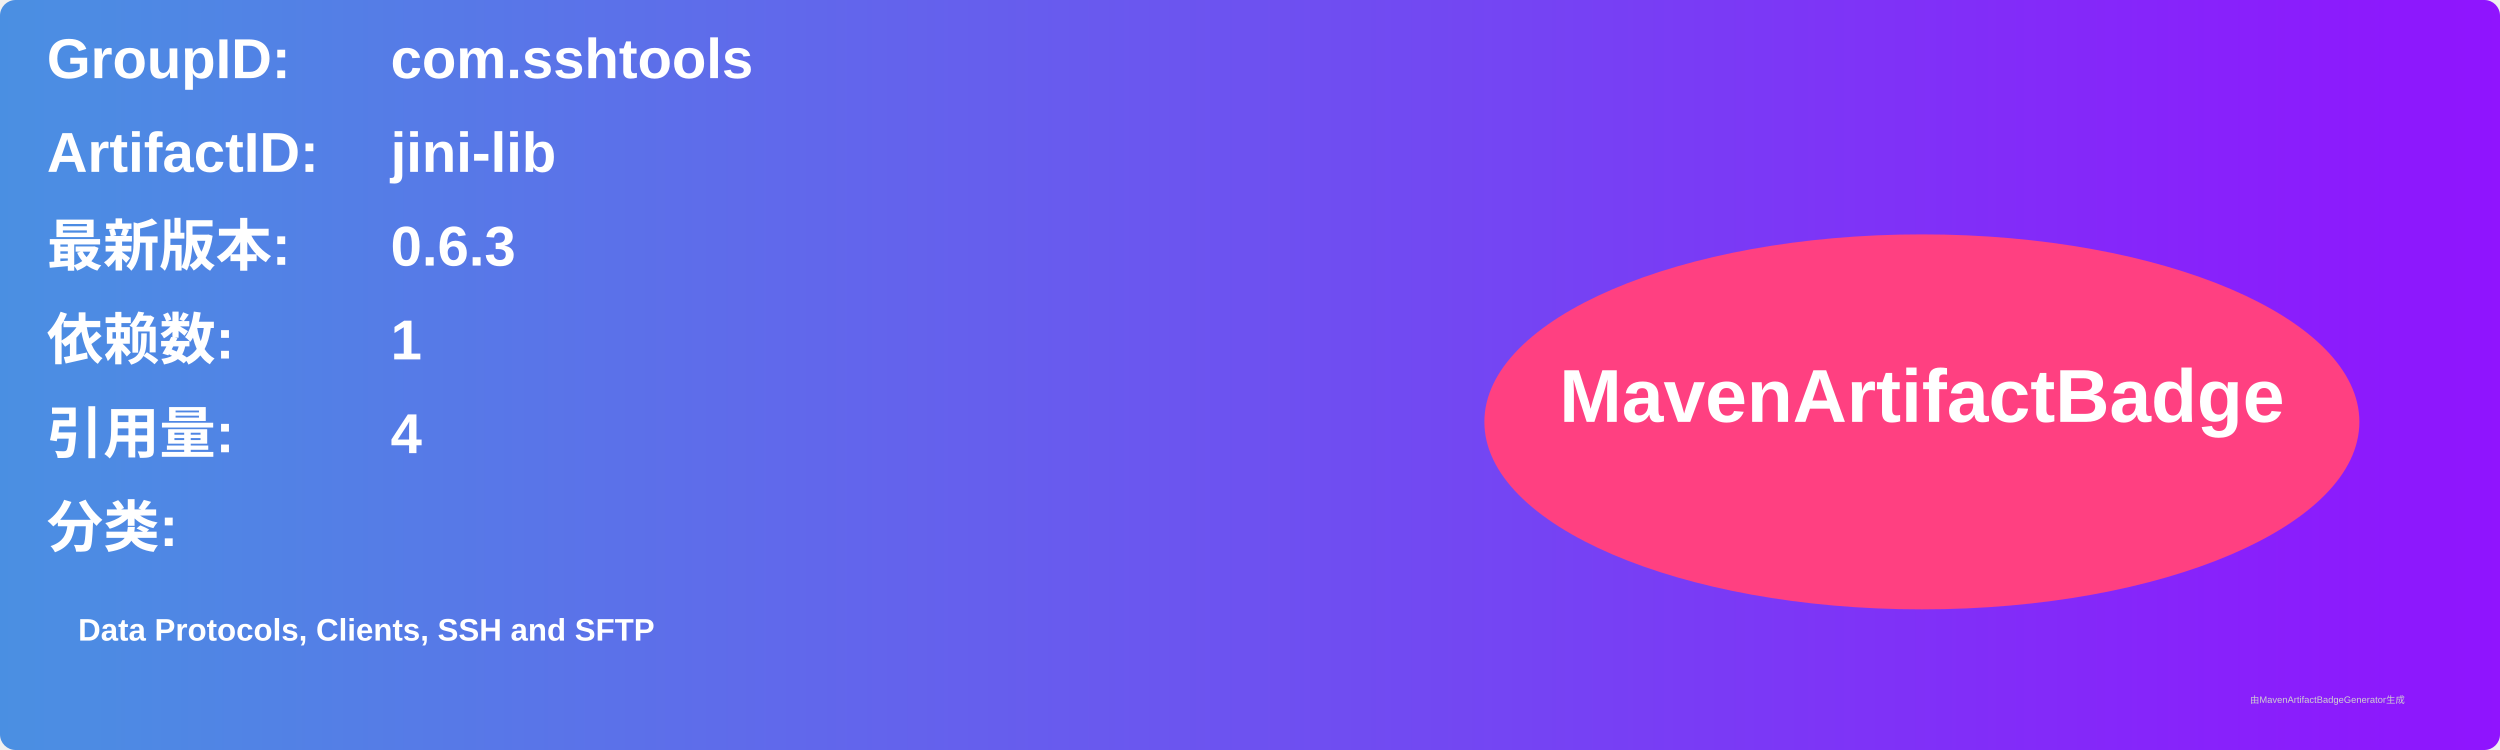
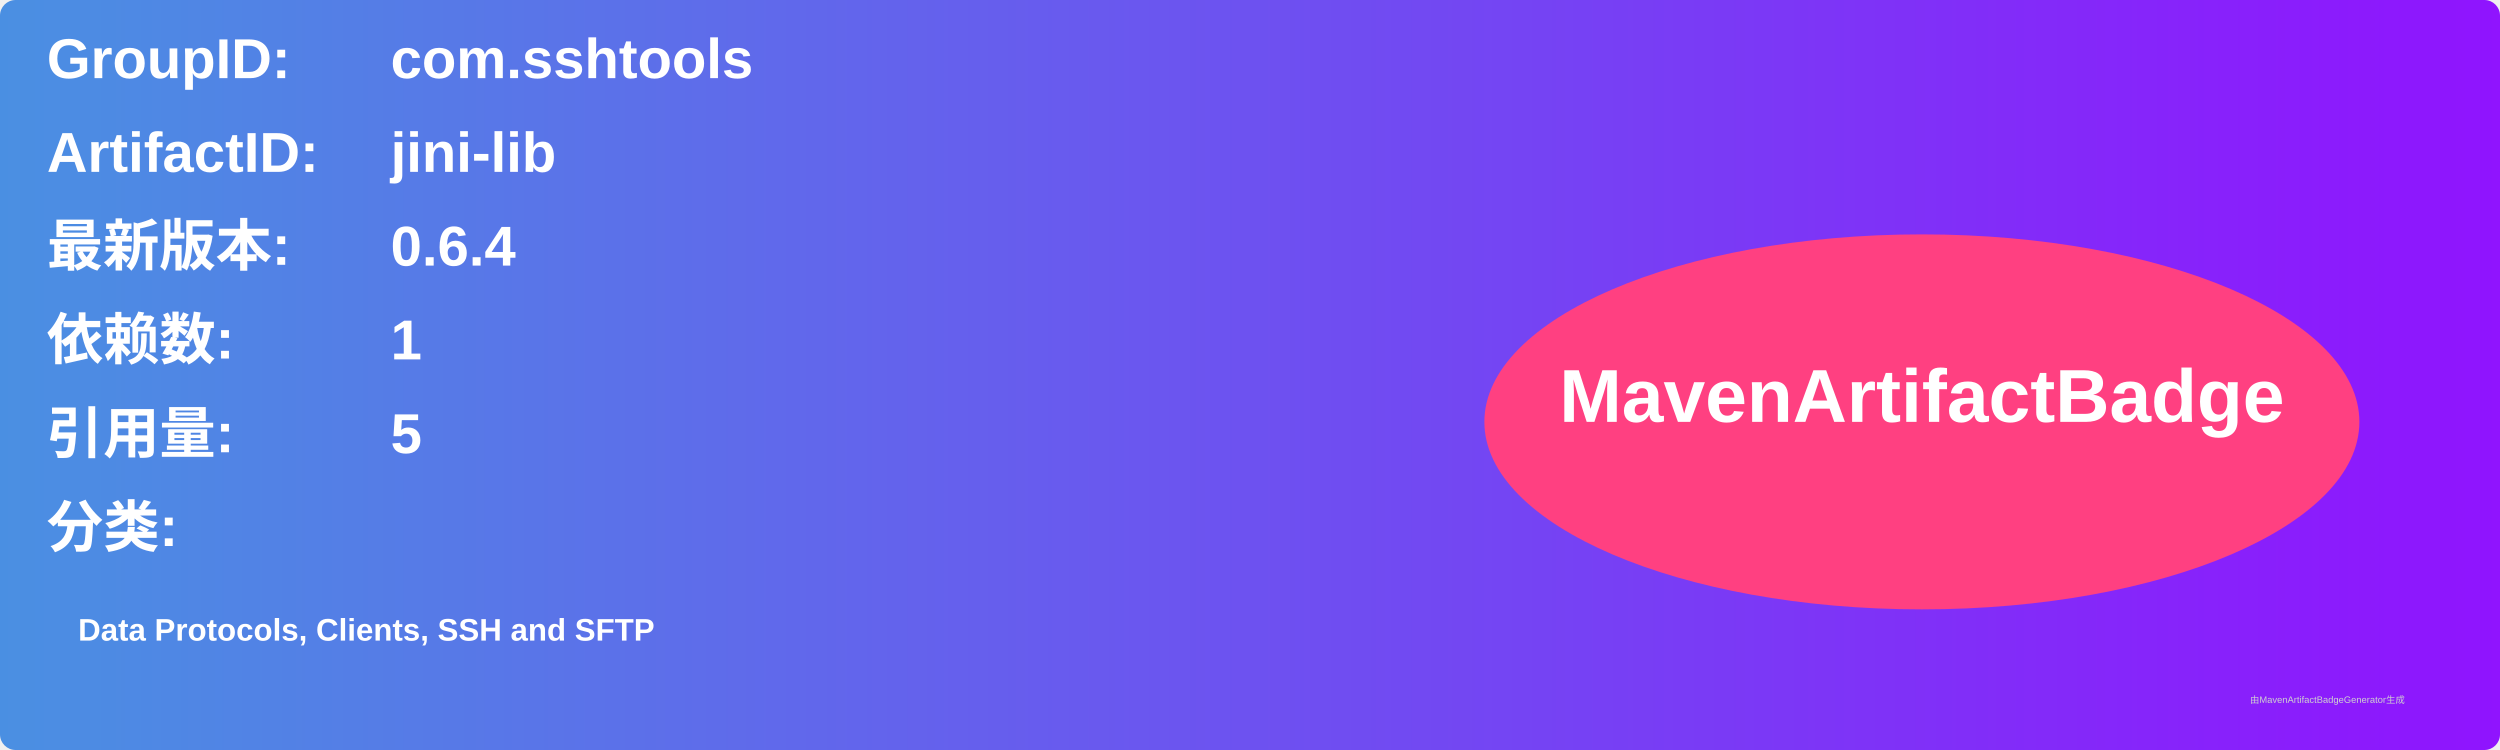
<svg xmlns="http://www.w3.org/2000/svg" width="800" height="240" viewBox="0 0 800 240">
  <linearGradient id="grad" x1="0%" y1="0%" x2="100%" y2="0%">
    <stop offset="0%" stop-color="#4a90e2" />
    <stop offset="100%" stop-color="#9013fe" />
  </linearGradient>
  <rect width="100%" height="100%" rx="5" ry="5" fill="url(#grad)" />
  <g transform="translate(15, 15)">
    <text x="0" y="10" font-family="Arial" font-size="18" fill="white" font-weight="bold" width="260">GroupID:</text>
    <text x="110" y="10" font-family="Arial" font-size="18" fill="white" font-weight="bold" width="460">com.sshtools</text>
    <text x="0" y="40" font-family="Arial" font-size="18" fill="white" font-weight="bold" width="260">ArtifactID:</text>
    <text x="110" y="40" font-family="Arial" font-size="18" fill="white" font-weight="bold" width="460">jini-lib</text>
    <text x="0" y="70" font-family="Arial" font-size="18" fill="white" font-weight="bold">最新版本:</text>
    <text x="110" y="70" font-family="Arial" font-size="18" fill="white" font-weight="bold">
-       <tspan font-weight="bold">0.6.3</tspan>
+       <tspan font-weight="bold">0.6.4</tspan>
    </text>
    <text x="0" y="100" font-family="Arial" font-size="18" fill="white" font-weight="bold">依赖数: </text>
    <text x="110" y="100" font-family="Arial" font-size="18" fill="white">
      <tspan font-weight="bold">1</tspan>
    </text>
    <text x="0" y="130" font-family="Arial" font-size="18" fill="white" font-weight="bold">引用量: </text>
    <text x="110" y="130" font-family="Arial" font-size="18" fill="white">
-       <tspan font-weight="bold">4</tspan>
+       <tspan font-weight="bold">5</tspan>
    </text>
    <text x="0" y="160" font-family="Arial" font-size="18" fill="white" font-weight="bold">分类:</text>
    <text x="10" y="190" font-family="Arial" font-size="10" fill="white">
      <tspan font-weight="bold">Data Protocols, Clients, SSH and SFTP</tspan>
    </text>
    <ellipse cx="600" cy="120" rx="140" ry="60" fill="#ff4081" />
    <text x="600" y="120" text-anchor="middle" font-family="Arial" font-size="24" fill="white" font-weight="bold">MavenArtifactBadge</text>
  </g>
  <text x="720" y="225" font-family="Arial" font-size="3" fill="#d0d0d0">由MavenArtifactBadgeGenerator生成</text>
</svg>
